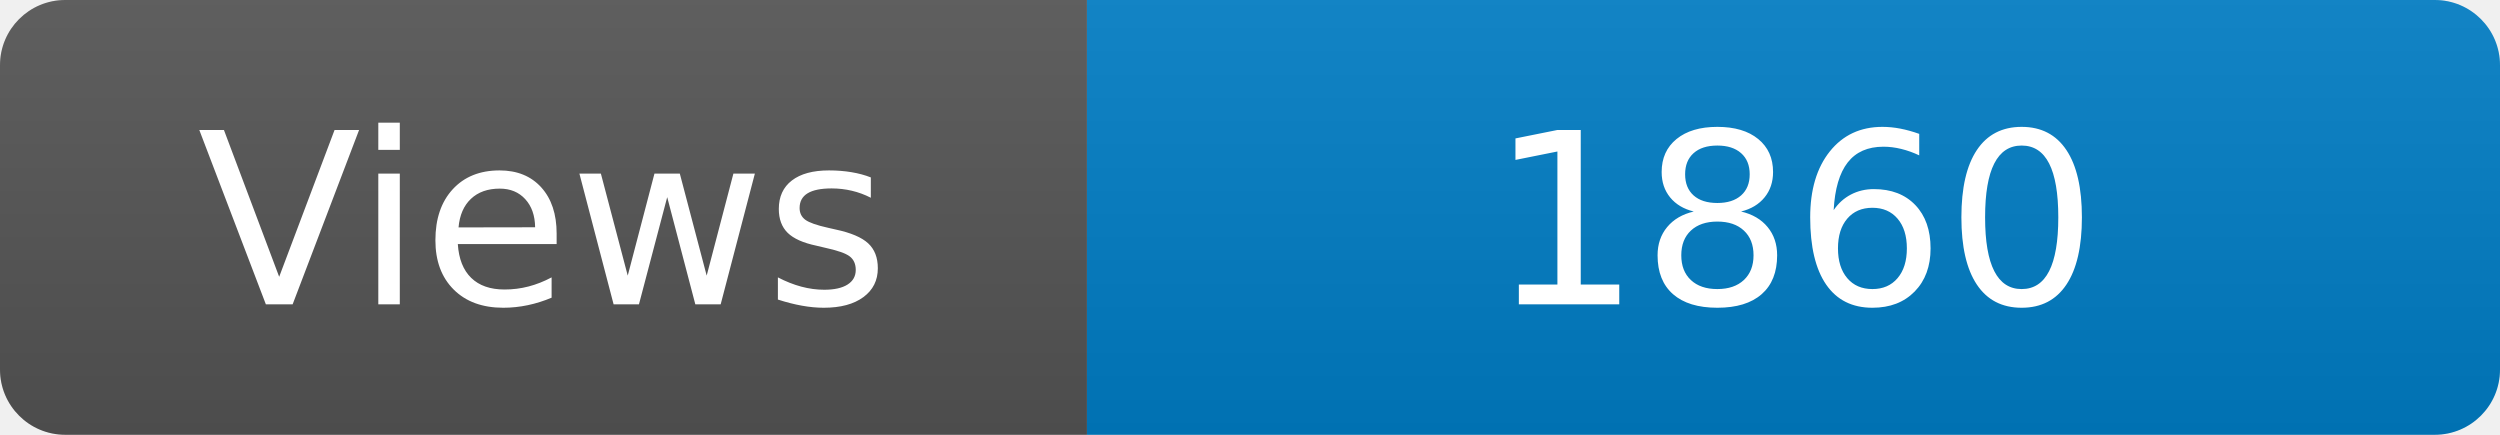
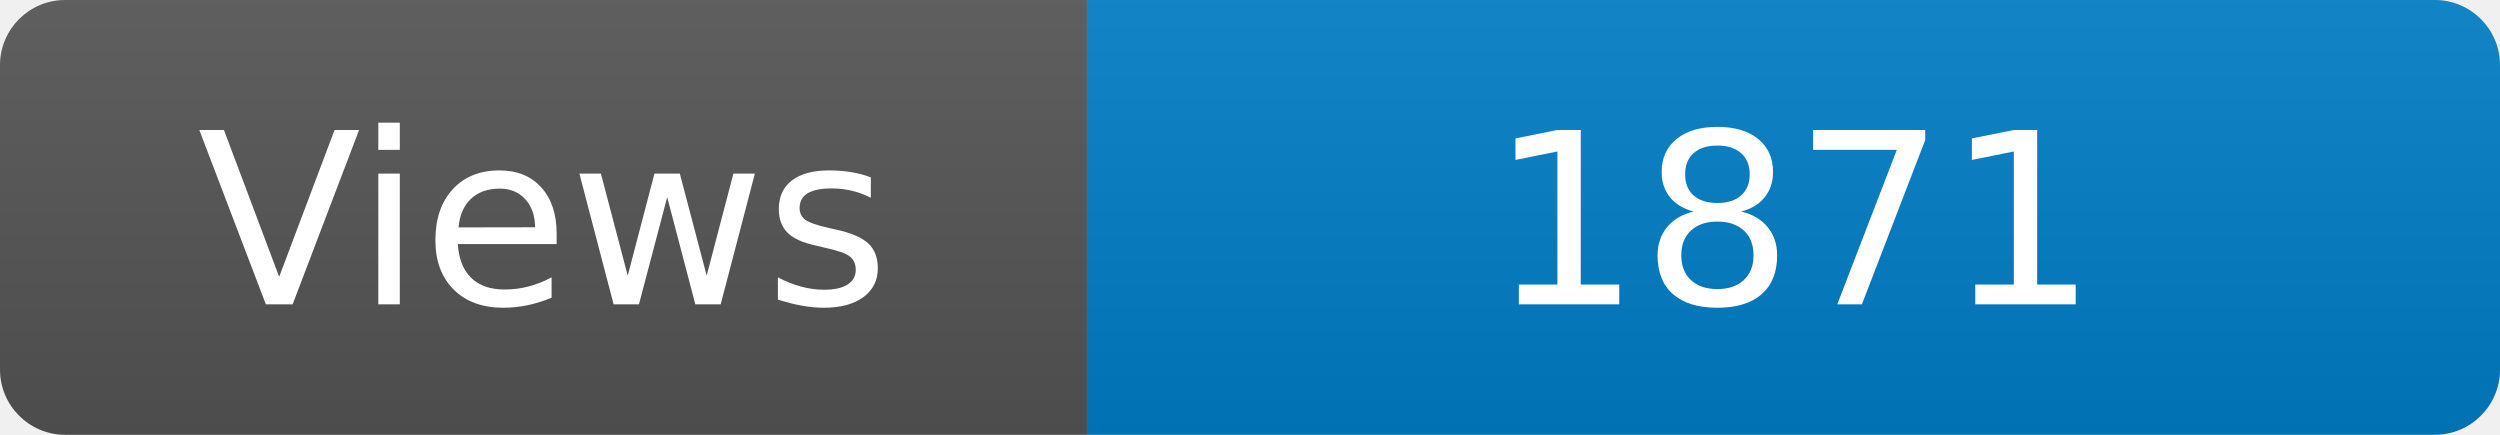
<svg xmlns="http://www.w3.org/2000/svg" width="115" height="20" role="img" aria-label="Maintained?: yes">
  <linearGradient id="s" x2="0" y2="100%">
    <stop offset="0" stop-color="#bbb" stop-opacity=".1" />
    <stop offset="1" stop-opacity=".1" />
  </linearGradient>
  <clipPath id="r">
    <rect width="115" height="20" rx="3" fill="#fff" />
  </clipPath>
  <g clip-path="url(#r)">
    <rect width="50" height="20" fill="#555" />
    <rect x="50" width="160" height="20" fill="#007ec6" />
    <rect width="115" height="20" fill="url(#s)" />
  </g>
  <g fill="#fff" text-anchor="middle" font-family="Verdana,Geneva,DejaVu Sans,sans-serif" font-size="110">
    <text x="250" y="140" transform="scale(.1)" fill="#fff">Views</text>
-     <text x="825" y="140" transform="scale(.1)" fill="#fff">1860</text>
+     <text x="825" y="140" transform="scale(.1)" fill="#fff">1871</text>
  </g>
</svg>
